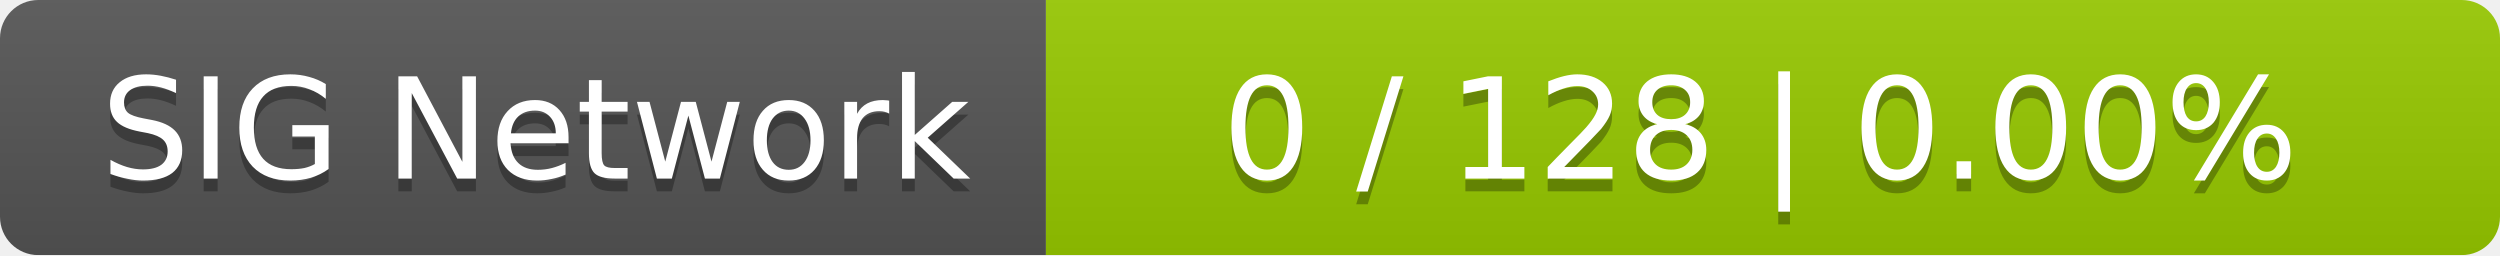
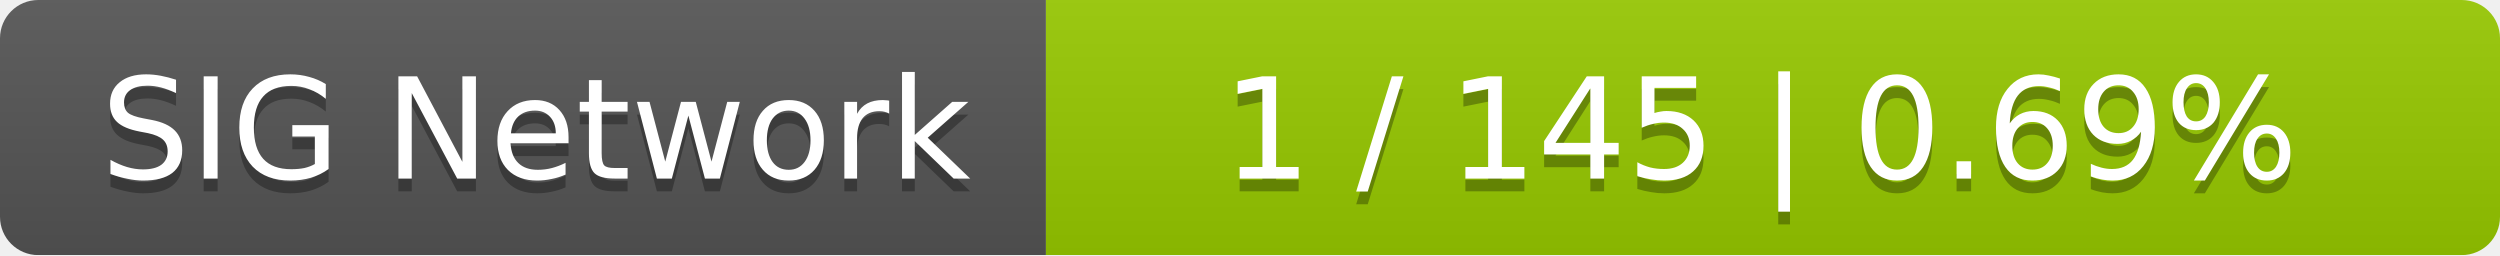
<svg xmlns="http://www.w3.org/2000/svg" width="196" height="20">
  <linearGradient id="smooth" x2="0" y2="100%">
    <stop offset="0" stop-color="#bbb" stop-opacity=".1" />
    <stop offset="1" stop-opacity=".1" />
  </linearGradient>
  <mask id="round">
    <rect width="196" height="20" rx="3" fill="#fff" />
  </mask>
  <g mask="url(#round)">
    <rect width="82" height="20" fill="#555" />
    <rect x="82" width="114" height="20" fill="#97ca00" />
    <rect width="196" height="20" fill="url(#smooth)" />
  </g>
  <g fill="#fff" text-anchor="middle" font-family="DejaVu Sans,Verdana,Geneva,sans-serif" font-size="11">
    <text x="42" y="15" fill="#010101" fill-opacity=".3">SIG Network</text>
    <text x="42" y="14">SIG Network</text>
-     <text x="138" y="15" fill="#010101" fill-opacity=".3">0 / 128    |    0.00%</text>
-     <text x="138" y="14">0 / 128    |    0.00%</text>
+     <text x="138" y="15" fill="#010101" fill-opacity=".3">1 / 145    |    0.69%</text>
+     <text x="138" y="14">1 / 145    |    0.69%</text>
  </g>
</svg>
